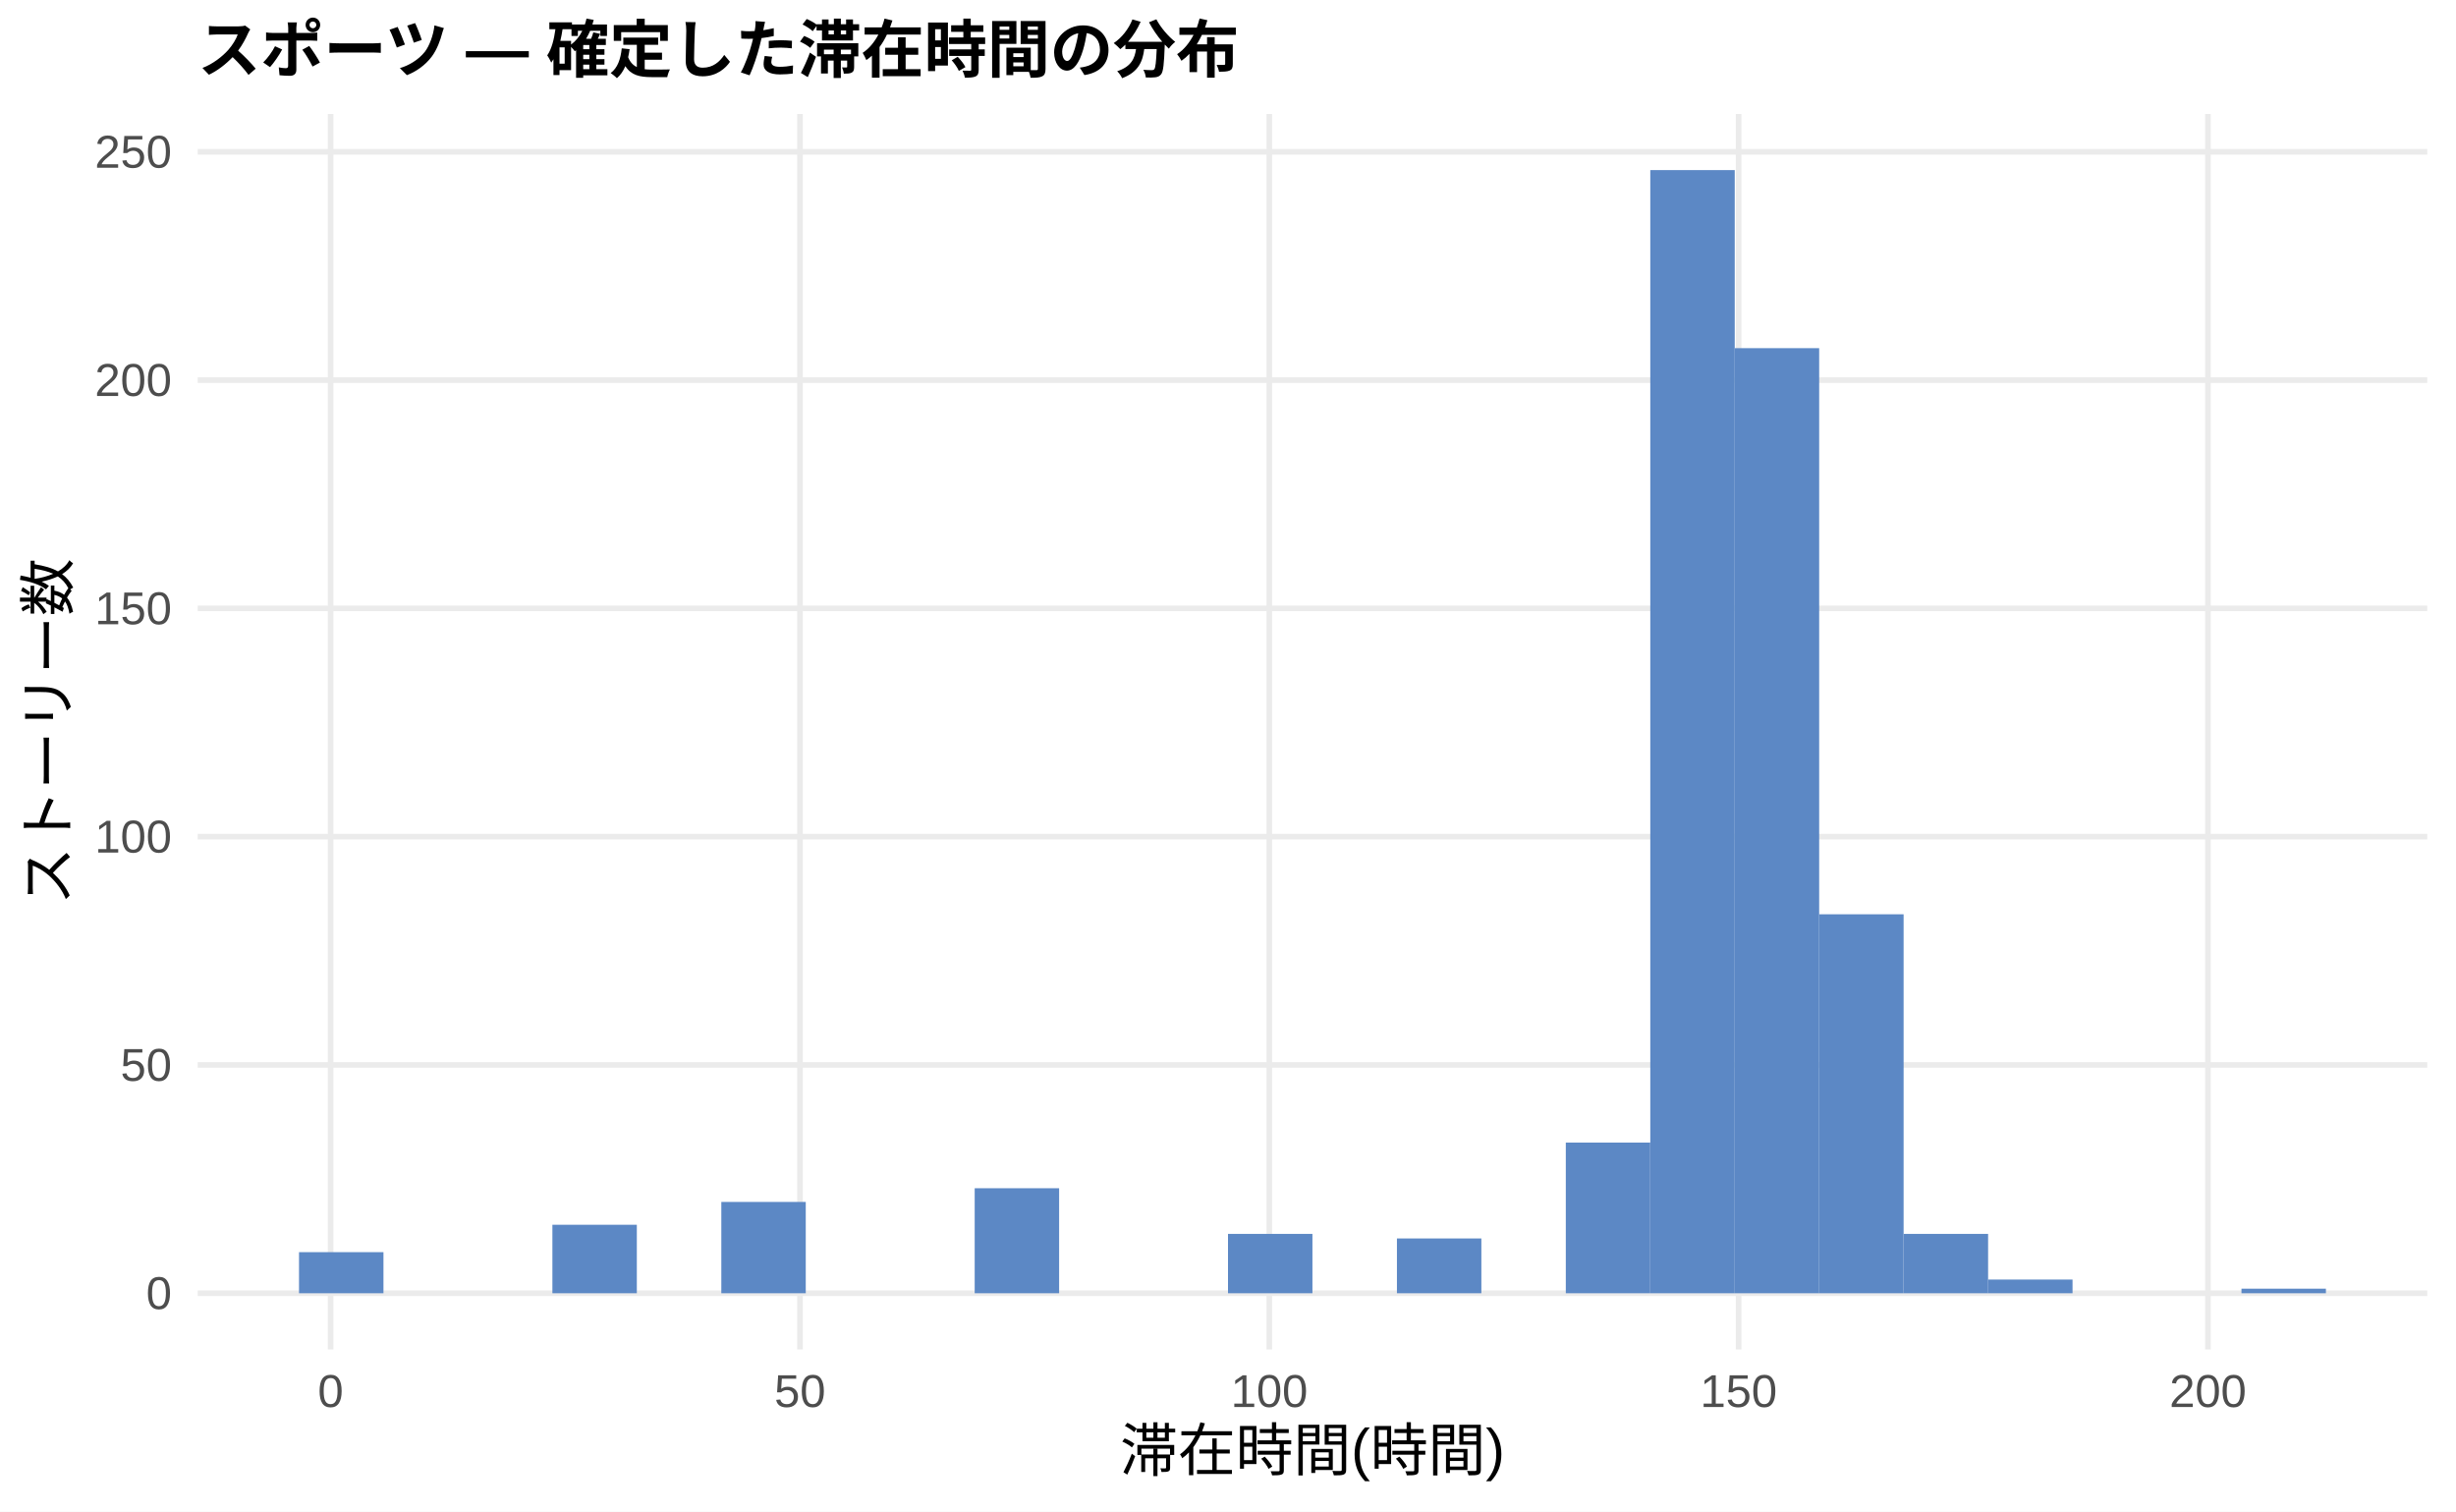
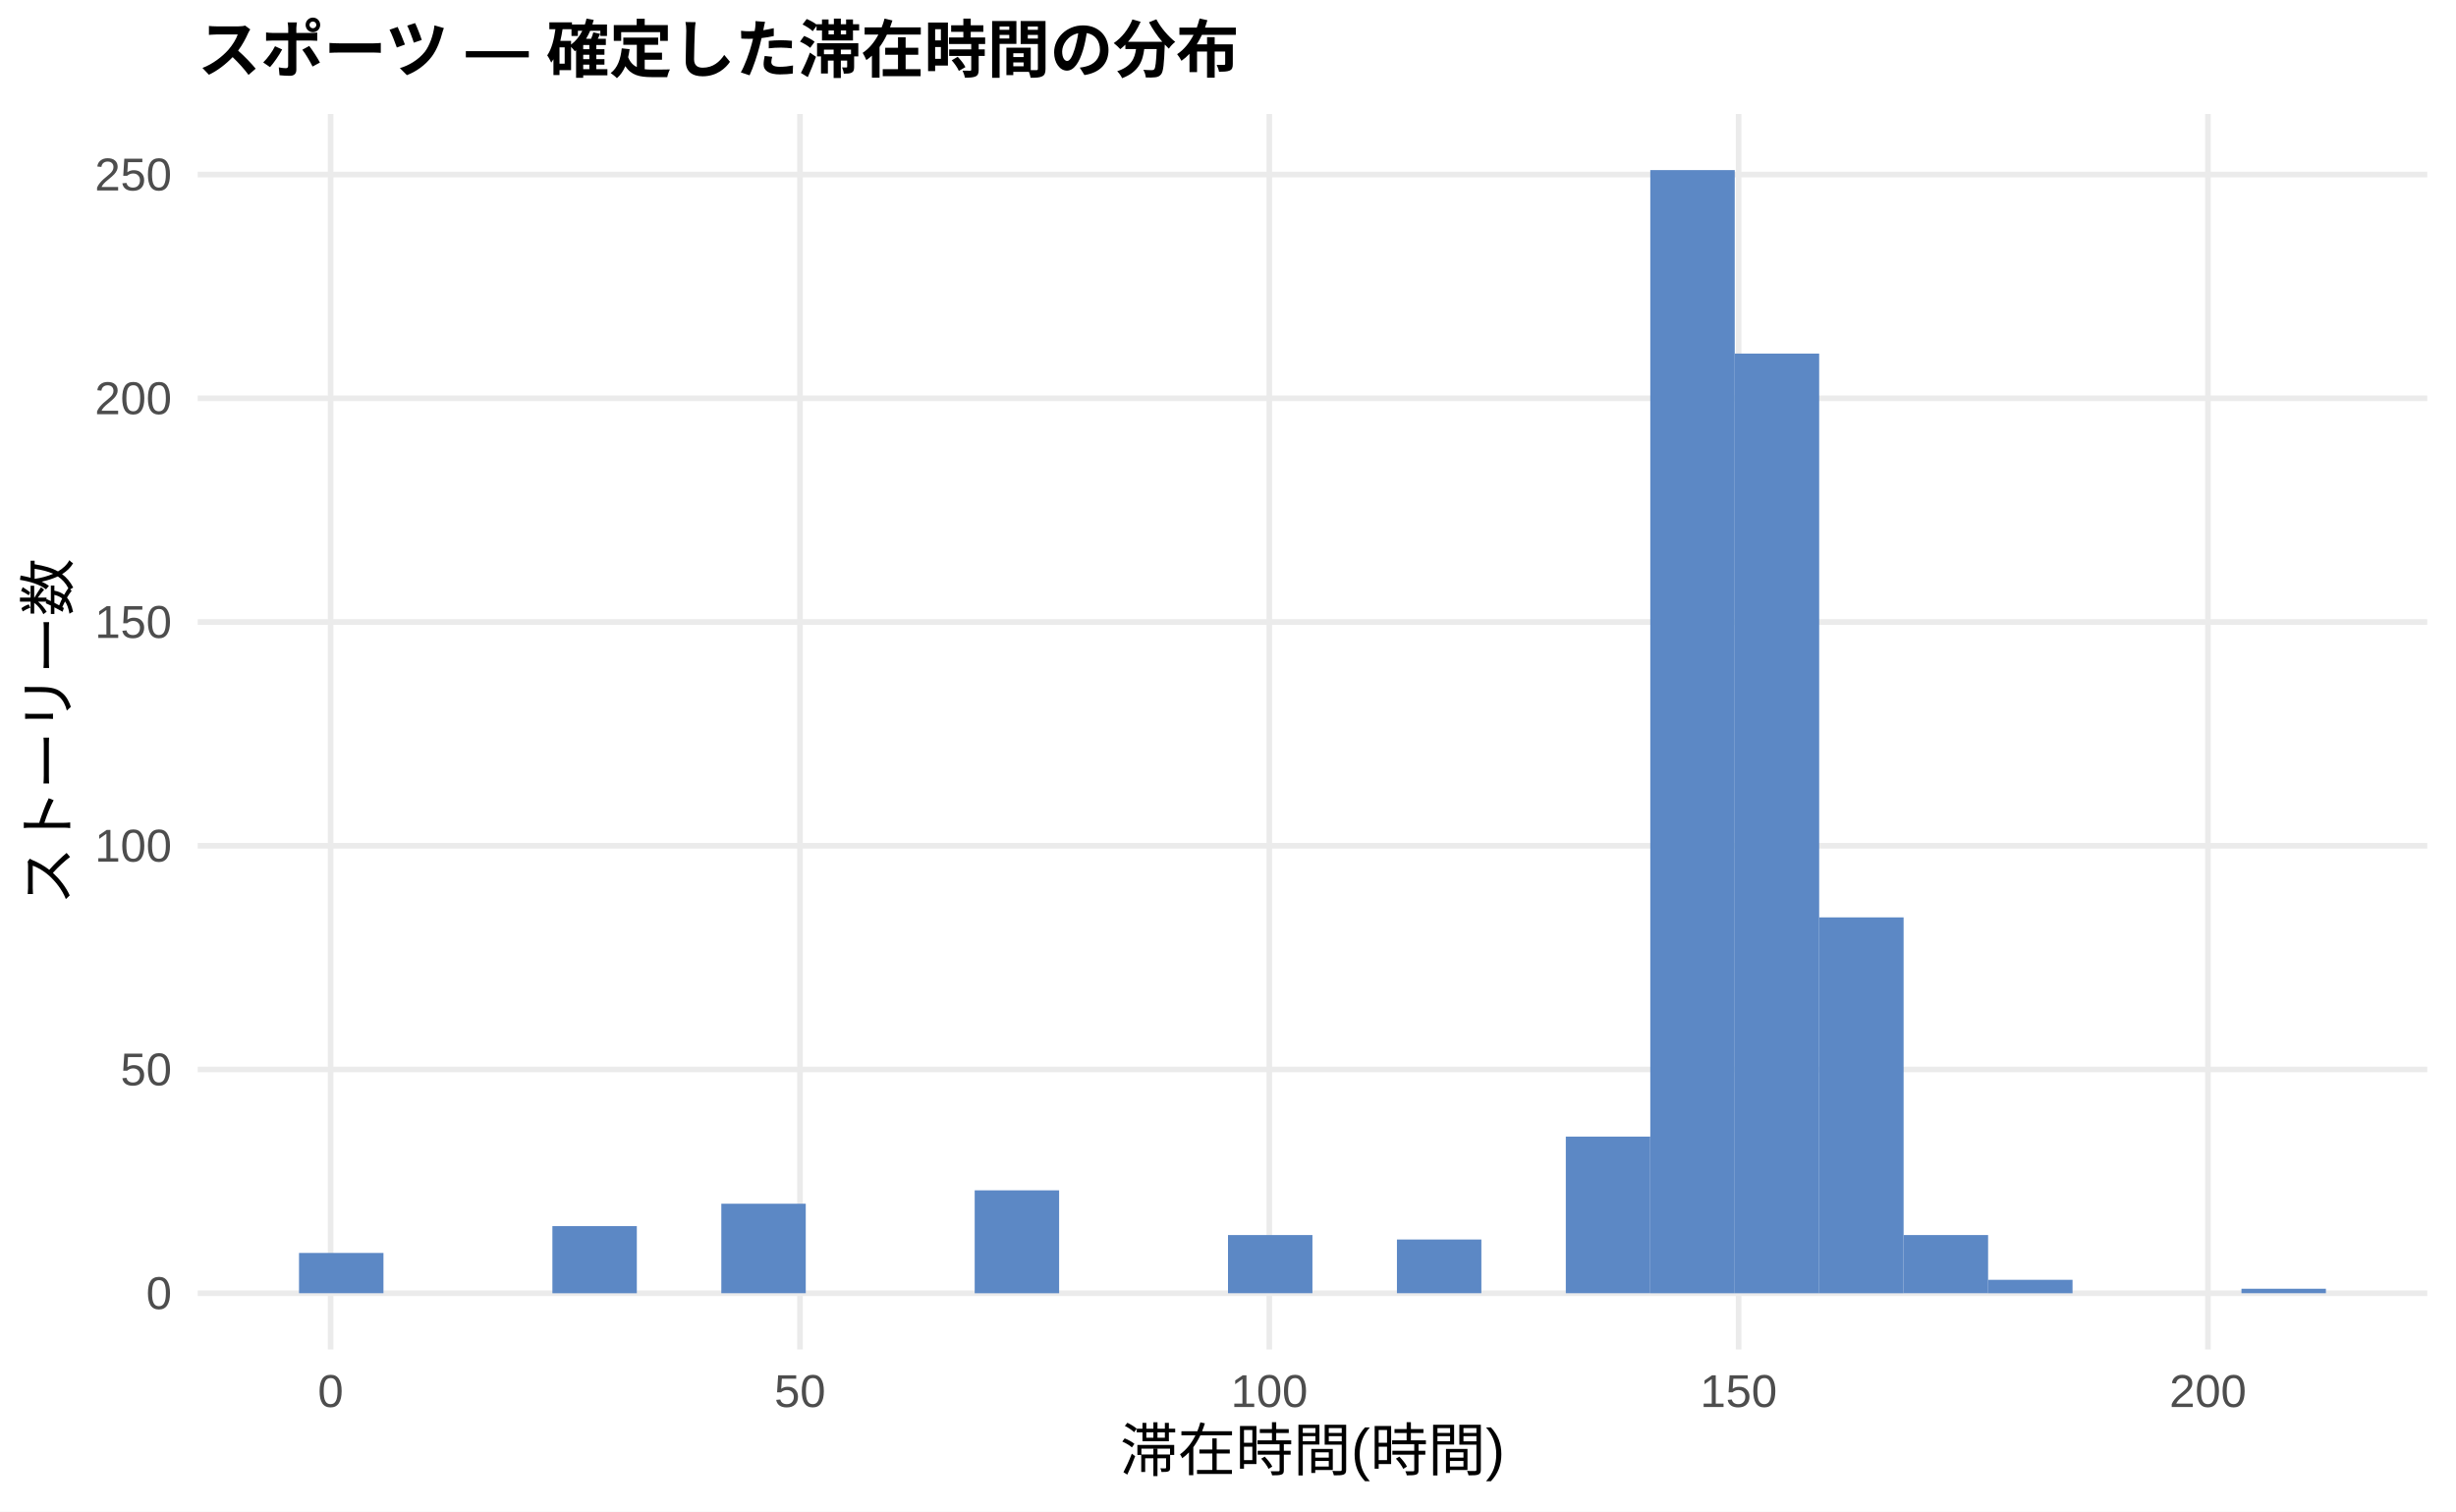
<svg xmlns="http://www.w3.org/2000/svg" width="468.00pt" height="288.00pt" viewBox="0 0 468.00 288.00">
  <g class="svglite">
    <defs>
      <style type="text/css">
    .svglite line, .svglite polyline, .svglite polygon, .svglite path, .svglite rect, .svglite circle {
      fill: none;
      stroke: #000000;
      stroke-linecap: round;
      stroke-linejoin: round;
      stroke-miterlimit: 10.00;
    }
    .svglite text {
      white-space: pre;
    }
    .svglite g.glyphgroup path {
      fill: inherit;
      stroke: none;
    }
  </style>
    </defs>
    <rect width="100%" height="100%" style="stroke: none; fill: #FFFFFF;" />
    <defs>
      <clipPath id="cpMC4wMHw0NjguMDB8MC4wMHwyODguMDA=">
        <rect x="0.00" y="0.00" width="468.00" height="288.00" />
      </clipPath>
    </defs>
    <g clip-path="url(#cpMC4wMHw0NjguMDB8MC4wMHwyODguMDA=)">
      <rect x="0.00" y="0.00" width="468.00" height="288.00" style="stroke-width: 1.07; stroke: none; fill: #FFFFFF;" />
    </g>
    <defs>
      <clipPath id="cpMzcuNjd8NDYyLjUyfDIxLjcxfDI1Ny4xMg==">
        <rect x="37.67" y="21.71" width="424.85" height="235.41" />
      </clipPath>
    </defs>
    <g clip-path="url(#cpMzcuNjd8NDYyLjUyfDIxLjcxfDI1Ny4xMg==)">
      <polyline points="37.67,246.42 462.52,246.42 " style="stroke-width: 1.07; stroke: #EBEBEB; stroke-linecap: butt;" />
-       <polyline points="37.67,202.92 462.52,202.92 " style="stroke-width: 1.07; stroke: #EBEBEB; stroke-linecap: butt;" />
-       <polyline points="37.67,159.42 462.52,159.42 " style="stroke-width: 1.07; stroke: #EBEBEB; stroke-linecap: butt;" />
-       <polyline points="37.67,115.92 462.52,115.92 " style="stroke-width: 1.07; stroke: #EBEBEB; stroke-linecap: butt;" />
-       <polyline points="37.67,72.43 462.52,72.43 " style="stroke-width: 1.07; stroke: #EBEBEB; stroke-linecap: butt;" />
-       <polyline points="37.67,28.93 462.52,28.93 " style="stroke-width: 1.07; stroke: #EBEBEB; stroke-linecap: butt;" />
+       <polyline points="37.67,203.78 462.52,203.78 " style="stroke-width: 1.07; stroke: #EBEBEB; stroke-linecap: butt;" />
+       <polyline points="37.67,161.15 462.52,161.15 " style="stroke-width: 1.07; stroke: #EBEBEB; stroke-linecap: butt;" />
+       <polyline points="37.67,118.52 462.52,118.52 " style="stroke-width: 1.07; stroke: #EBEBEB; stroke-linecap: butt;" />
+       <polyline points="37.67,75.89 462.52,75.89 " style="stroke-width: 1.07; stroke: #EBEBEB; stroke-linecap: butt;" />
+       <polyline points="37.67,33.26 462.52,33.26 " style="stroke-width: 1.07; stroke: #EBEBEB; stroke-linecap: butt;" />
      <polyline points="63.00,257.12 63.00,21.71 " style="stroke-width: 1.07; stroke: #EBEBEB; stroke-linecap: butt;" />
      <polyline points="152.44,257.12 152.44,21.71 " style="stroke-width: 1.07; stroke: #EBEBEB; stroke-linecap: butt;" />
      <polyline points="241.87,257.12 241.87,21.71 " style="stroke-width: 1.07; stroke: #EBEBEB; stroke-linecap: butt;" />
      <polyline points="331.30,257.12 331.30,21.71 " style="stroke-width: 1.07; stroke: #EBEBEB; stroke-linecap: butt;" />
      <polyline points="420.73,257.12 420.73,21.71 " style="stroke-width: 1.07; stroke: #EBEBEB; stroke-linecap: butt;" />
-       <rect x="56.98" y="238.59" width="16.09" height="7.83" style="stroke-width: 1.07; stroke: none; stroke-linecap: butt; stroke-linejoin: miter; fill: #5C88C5;" />
+       <rect x="56.98" y="238.74" width="16.09" height="7.67" style="stroke-width: 1.07; stroke: none; stroke-linecap: butt; stroke-linejoin: miter; fill: #5C88C5;" />
      <rect x="73.08" y="246.42" width="16.09" height="0.00" style="stroke-width: 1.07; stroke: none; stroke-linecap: butt; stroke-linejoin: miter; fill: #5C88C5;" />
      <rect x="89.17" y="246.42" width="16.09" height="0.00" style="stroke-width: 1.07; stroke: none; stroke-linecap: butt; stroke-linejoin: miter; fill: #5C88C5;" />
-       <rect x="105.26" y="233.37" width="16.09" height="13.05" style="stroke-width: 1.07; stroke: none; stroke-linecap: butt; stroke-linejoin: miter; fill: #5C88C5;" />
+       <rect x="105.26" y="233.63" width="16.09" height="12.79" style="stroke-width: 1.07; stroke: none; stroke-linecap: butt; stroke-linejoin: miter; fill: #5C88C5;" />
      <rect x="121.35" y="246.42" width="16.09" height="0.00" style="stroke-width: 1.07; stroke: none; stroke-linecap: butt; stroke-linejoin: miter; fill: #5C88C5;" />
-       <rect x="137.45" y="229.02" width="16.09" height="17.40" style="stroke-width: 1.07; stroke: none; stroke-linecap: butt; stroke-linejoin: miter; fill: #5C88C5;" />
+       <rect x="137.45" y="229.36" width="16.09" height="17.05" style="stroke-width: 1.07; stroke: none; stroke-linecap: butt; stroke-linejoin: miter; fill: #5C88C5;" />
      <rect x="153.54" y="246.42" width="16.09" height="0.00" style="stroke-width: 1.07; stroke: none; stroke-linecap: butt; stroke-linejoin: miter; fill: #5C88C5;" />
      <rect x="169.63" y="246.42" width="16.09" height="0.00" style="stroke-width: 1.07; stroke: none; stroke-linecap: butt; stroke-linejoin: miter; fill: #5C88C5;" />
-       <rect x="185.73" y="226.41" width="16.09" height="20.01" style="stroke-width: 1.07; stroke: none; stroke-linecap: butt; stroke-linejoin: miter; fill: #5C88C5;" />
+       <rect x="185.73" y="226.81" width="16.09" height="19.61" style="stroke-width: 1.07; stroke: none; stroke-linecap: butt; stroke-linejoin: miter; fill: #5C88C5;" />
      <rect x="201.82" y="246.42" width="16.09" height="0.00" style="stroke-width: 1.07; stroke: none; stroke-linecap: butt; stroke-linejoin: miter; fill: #5C88C5;" />
      <rect x="217.91" y="246.42" width="16.09" height="0.00" style="stroke-width: 1.07; stroke: none; stroke-linecap: butt; stroke-linejoin: miter; fill: #5C88C5;" />
-       <rect x="234.00" y="235.11" width="16.09" height="11.31" style="stroke-width: 1.07; stroke: none; stroke-linecap: butt; stroke-linejoin: miter; fill: #5C88C5;" />
+       <rect x="234.00" y="235.33" width="16.09" height="11.08" style="stroke-width: 1.07; stroke: none; stroke-linecap: butt; stroke-linejoin: miter; fill: #5C88C5;" />
      <rect x="250.10" y="246.42" width="16.09" height="0.00" style="stroke-width: 1.07; stroke: none; stroke-linecap: butt; stroke-linejoin: miter; fill: #5C88C5;" />
-       <rect x="266.19" y="235.98" width="16.09" height="10.44" style="stroke-width: 1.07; stroke: none; stroke-linecap: butt; stroke-linejoin: miter; fill: #5C88C5;" />
+       <rect x="266.19" y="236.18" width="16.09" height="10.23" style="stroke-width: 1.07; stroke: none; stroke-linecap: butt; stroke-linejoin: miter; fill: #5C88C5;" />
      <rect x="282.28" y="246.42" width="16.09" height="0.00" style="stroke-width: 1.07; stroke: none; stroke-linecap: butt; stroke-linejoin: miter; fill: #5C88C5;" />
-       <rect x="298.37" y="217.71" width="16.09" height="28.71" style="stroke-width: 1.07; stroke: none; stroke-linecap: butt; stroke-linejoin: miter; fill: #5C88C5;" />
+       <rect x="298.37" y="216.57" width="16.09" height="29.84" style="stroke-width: 1.07; stroke: none; stroke-linecap: butt; stroke-linejoin: miter; fill: #5C88C5;" />
      <rect x="314.47" y="32.41" width="16.09" height="214.01" style="stroke-width: 1.07; stroke: none; stroke-linecap: butt; stroke-linejoin: miter; fill: #5C88C5;" />
-       <rect x="330.56" y="66.34" width="16.09" height="180.08" style="stroke-width: 1.07; stroke: none; stroke-linecap: butt; stroke-linejoin: miter; fill: #5C88C5;" />
-       <rect x="346.65" y="174.21" width="16.09" height="72.21" style="stroke-width: 1.07; stroke: none; stroke-linecap: butt; stroke-linejoin: miter; fill: #5C88C5;" />
-       <rect x="362.75" y="235.11" width="16.09" height="11.31" style="stroke-width: 1.07; stroke: none; stroke-linecap: butt; stroke-linejoin: miter; fill: #5C88C5;" />
-       <rect x="378.84" y="243.81" width="16.09" height="2.61" style="stroke-width: 1.07; stroke: none; stroke-linecap: butt; stroke-linejoin: miter; fill: #5C88C5;" />
+       <rect x="330.56" y="67.37" width="16.09" height="179.05" style="stroke-width: 1.07; stroke: none; stroke-linecap: butt; stroke-linejoin: miter; fill: #5C88C5;" />
+       <rect x="346.65" y="174.80" width="16.09" height="71.62" style="stroke-width: 1.07; stroke: none; stroke-linecap: butt; stroke-linejoin: miter; fill: #5C88C5;" />
+       <rect x="362.75" y="235.33" width="16.09" height="11.08" style="stroke-width: 1.07; stroke: none; stroke-linecap: butt; stroke-linejoin: miter; fill: #5C88C5;" />
+       <rect x="378.84" y="243.86" width="16.09" height="2.56" style="stroke-width: 1.07; stroke: none; stroke-linecap: butt; stroke-linejoin: miter; fill: #5C88C5;" />
      <rect x="394.93" y="246.42" width="16.09" height="0.00" style="stroke-width: 1.07; stroke: none; stroke-linecap: butt; stroke-linejoin: miter; fill: #5C88C5;" />
      <rect x="411.02" y="246.42" width="16.09" height="0.00" style="stroke-width: 1.07; stroke: none; stroke-linecap: butt; stroke-linejoin: miter; fill: #5C88C5;" />
-       <rect x="427.12" y="245.55" width="16.09" height="0.87" style="stroke-width: 1.07; stroke: none; stroke-linecap: butt; stroke-linejoin: miter; fill: #5C88C5;" />
+       <rect x="427.12" y="245.56" width="16.09" height="0.85" style="stroke-width: 1.07; stroke: none; stroke-linecap: butt; stroke-linejoin: miter; fill: #5C88C5;" />
    </g>
    <g clip-path="url(#cpMC4wMHw0NjguMDB8MC4wMHwyODguMDA=)">
      <text x="32.74" y="249.44" text-anchor="end" style="font-size: 8.80px;fill: #4D4D4D; font-family: &quot;Liberation Sans&quot;;" textLength="4.89px" lengthAdjust="spacingAndGlyphs">0</text>
-       <text x="32.74" y="205.95" text-anchor="end" style="font-size: 8.80px;fill: #4D4D4D; font-family: &quot;Liberation Sans&quot;;" textLength="9.78px" lengthAdjust="spacingAndGlyphs">50</text>
-       <text x="32.74" y="162.45" text-anchor="end" style="font-size: 8.80px;fill: #4D4D4D; font-family: &quot;Liberation Sans&quot;;" textLength="14.67px" lengthAdjust="spacingAndGlyphs">100</text>
-       <text x="32.74" y="118.95" text-anchor="end" style="font-size: 8.80px;fill: #4D4D4D; font-family: &quot;Liberation Sans&quot;;" textLength="14.67px" lengthAdjust="spacingAndGlyphs">150</text>
-       <text x="32.74" y="75.45" text-anchor="end" style="font-size: 8.80px;fill: #4D4D4D; font-family: &quot;Liberation Sans&quot;;" textLength="14.67px" lengthAdjust="spacingAndGlyphs">200</text>
-       <text x="32.74" y="31.96" text-anchor="end" style="font-size: 8.80px;fill: #4D4D4D; font-family: &quot;Liberation Sans&quot;;" textLength="14.67px" lengthAdjust="spacingAndGlyphs">250</text>
+       <text x="32.74" y="206.81" text-anchor="end" style="font-size: 8.80px;fill: #4D4D4D; font-family: &quot;Liberation Sans&quot;;" textLength="9.78px" lengthAdjust="spacingAndGlyphs">50</text>
+       <text x="32.74" y="164.18" text-anchor="end" style="font-size: 8.80px;fill: #4D4D4D; font-family: &quot;Liberation Sans&quot;;" textLength="14.67px" lengthAdjust="spacingAndGlyphs">100</text>
+       <text x="32.74" y="121.55" text-anchor="end" style="font-size: 8.80px;fill: #4D4D4D; font-family: &quot;Liberation Sans&quot;;" textLength="14.67px" lengthAdjust="spacingAndGlyphs">150</text>
+       <text x="32.74" y="78.92" text-anchor="end" style="font-size: 8.80px;fill: #4D4D4D; font-family: &quot;Liberation Sans&quot;;" textLength="14.67px" lengthAdjust="spacingAndGlyphs">200</text>
+       <text x="32.74" y="36.29" text-anchor="end" style="font-size: 8.80px;fill: #4D4D4D; font-family: &quot;Liberation Sans&quot;;" textLength="14.67px" lengthAdjust="spacingAndGlyphs">250</text>
      <text x="63.00" y="268.10" text-anchor="middle" style="font-size: 8.80px;fill: #4D4D4D; font-family: &quot;Liberation Sans&quot;;" textLength="4.89px" lengthAdjust="spacingAndGlyphs">0</text>
      <text x="152.44" y="268.10" text-anchor="middle" style="font-size: 8.80px;fill: #4D4D4D; font-family: &quot;Liberation Sans&quot;;" textLength="9.78px" lengthAdjust="spacingAndGlyphs">50</text>
      <text x="241.87" y="268.10" text-anchor="middle" style="font-size: 8.80px;fill: #4D4D4D; font-family: &quot;Liberation Sans&quot;;" textLength="14.67px" lengthAdjust="spacingAndGlyphs">100</text>
      <text x="331.30" y="268.10" text-anchor="middle" style="font-size: 8.80px;fill: #4D4D4D; font-family: &quot;Liberation Sans&quot;;" textLength="14.67px" lengthAdjust="spacingAndGlyphs">150</text>
      <text x="420.73" y="268.10" text-anchor="middle" style="font-size: 8.80px;fill: #4D4D4D; font-family: &quot;Liberation Sans&quot;;" textLength="14.67px" lengthAdjust="spacingAndGlyphs">200</text>
      <text x="250.10" y="280.24" text-anchor="middle" style="font-size: 11.00px; font-family: &quot;Liberation Sans&quot;;" textLength="73.31px" lengthAdjust="spacingAndGlyphs">滞在時間(時間)</text>
      <text transform="translate(13.05,139.41) rotate(-90)" text-anchor="middle" style="font-size: 11.00px; font-family: &quot;Liberation Sans&quot;;" textLength="66.00px" lengthAdjust="spacingAndGlyphs">ストーリー数</text>
      <text x="37.67" y="13.74" style="font-size: 12.00px; font-weight: bold; font-family: &quot;Liberation Sans&quot;;" textLength="198.66px" lengthAdjust="spacingAndGlyphs">スポーツ — 確定した滞在時間の分布</text>
    </g>
  </g>
</svg>
